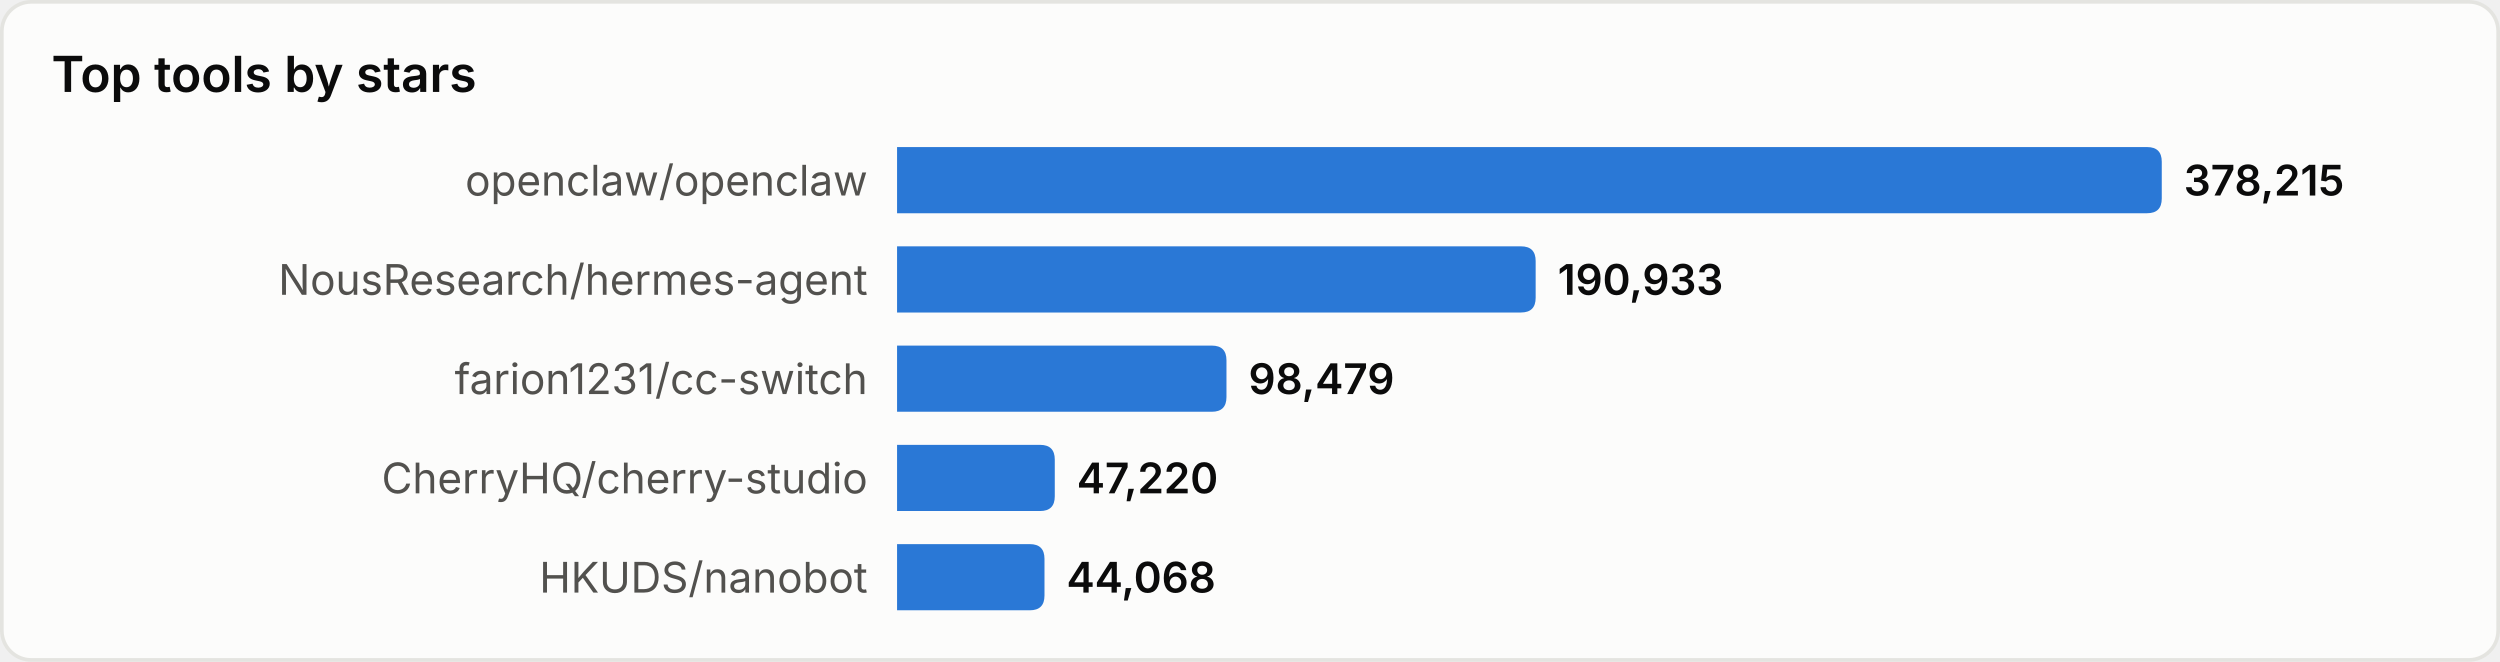
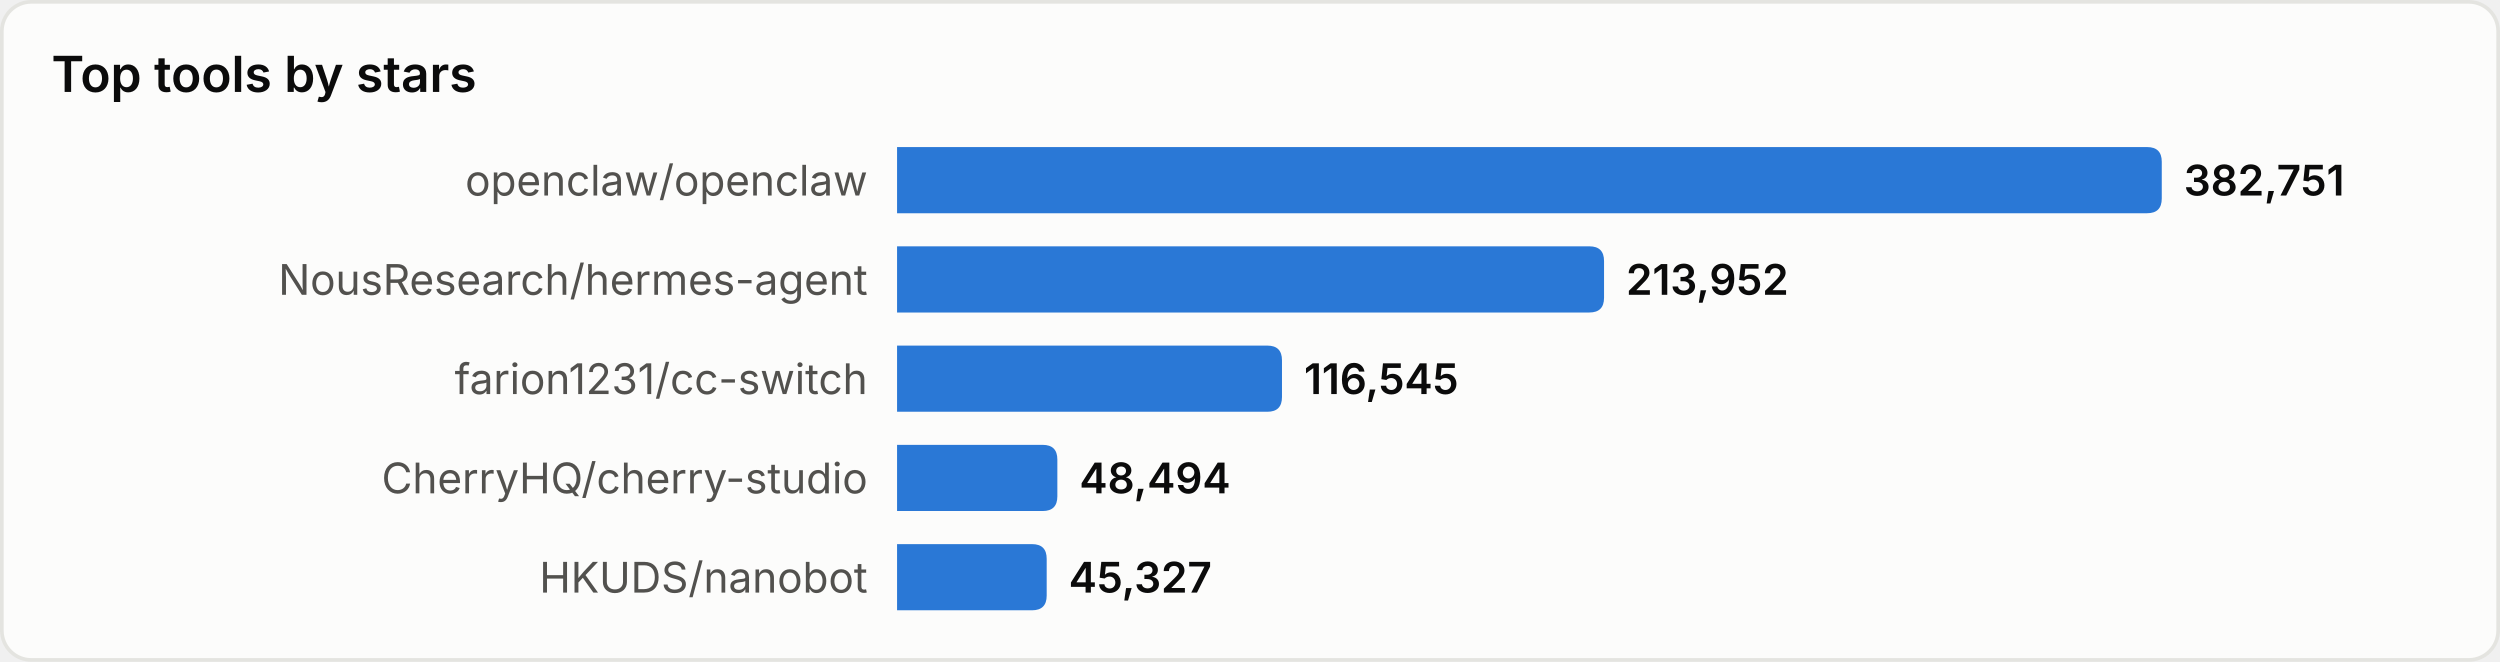
<svg xmlns="http://www.w3.org/2000/svg" width="680" height="180" viewBox="0 0 680 180" role="img" aria-label="Top tools by stars">
  <style>
text{font-family:system-ui,-apple-system,'Segoe UI',sans-serif}
.srf{fill:#fcfcfb;stroke:#e4e4e0}.ttl{fill:#0b0b0b;font-size:13.5px;font-weight:600}
.lbl{fill:#52514e;font-size:11.5px}.val{fill:#0b0b0b;font-size:11.5px;font-weight:600}
.bar{fill:#2a78d6}
@media(prefers-color-scheme:dark){
.srf{fill:#1a1a19;stroke:#33332f}.ttl{fill:#ffffff}
.lbl{fill:#c3c2b7}.val{fill:#ffffff}.bar{fill:#3987e5}
}
</style>
  <rect x="0.5" y="0.5" width="679" height="179" rx="8" class="srf" />
  <text x="14" y="25" class="ttl">Top tools by stars</text>
  <text x="236" y="49.0" class="lbl" text-anchor="end" dominant-baseline="central">openclaw/openclaw</text>
  <path d="M244,40 h340.0 q4,0 4,4 v10 q0,4 -4,4 h-340.0 z" class="bar" />
-   <text x="594.0" y="49.0" class="val" dominant-baseline="central">378,215</text>
+   <text x="594.0" y="49.0" class="val" dominant-baseline="central">382,751</text>
  <text x="236" y="76.0" class="lbl" text-anchor="end" dominant-baseline="central">NousResearch/hermes-agent</text>
-   <path d="M244,67 h169.7 q4,0 4,4 v10 q0,4 -4,4 h-169.7 z" class="bar" />
-   <text x="423.7" y="76.0" class="val" dominant-baseline="central">190,933</text>
+   <path d="M244,67 h188.3 q4,0 4,4 v10 q0,4 -4,4 h-188.3 z" class="bar" />
+   <text x="442.3" y="76.0" class="val" dominant-baseline="central">213,952</text>
  <text x="236" y="103.0" class="lbl" text-anchor="end" dominant-baseline="central">farion1231/cc-switch</text>
-   <path d="M244,94 h85.6 q4,0 4,4 v10 q0,4 -4,4 h-85.6 z" class="bar" />
-   <text x="339.6" y="103.0" class="val" dominant-baseline="central">98,479</text>
+   <path d="M244,94 h100.7 q4,0 4,4 v10 q0,4 -4,4 h-100.7 z" class="bar" />
+   <text x="354.7" y="103.0" class="val" dominant-baseline="central">116,545</text>
  <text x="236" y="130.0" class="lbl" text-anchor="end" dominant-baseline="central">CherryHQ/cherry-studio</text>
-   <path d="M244,121 h38.9 q4,0 4,4 v10 q0,4 -4,4 h-38.9 z" class="bar" />
-   <text x="292.9" y="130.0" class="val" dominant-baseline="central">47,220</text>
+   <path d="M244,121 h39.6 q4,0 4,4 v10 q0,4 -4,4 h-39.6 z" class="bar" />
+   <text x="293.6" y="130.0" class="val" dominant-baseline="central">48,494</text>
  <text x="236" y="157.0" class="lbl" text-anchor="end" dominant-baseline="central">HKUDS/nanobot</text>
-   <path d="M244,148 h36.1 q4,0 4,4 v10 q0,4 -4,4 h-36.1 z" class="bar" />
-   <text x="290.1" y="157.0" class="val" dominant-baseline="central">44,068</text>
+   <path d="M244,148 h36.7 q4,0 4,4 v10 q0,4 -4,4 h-36.7 z" class="bar" />
+   <text x="290.7" y="157.0" class="val" dominant-baseline="central">45,327</text>
</svg>
